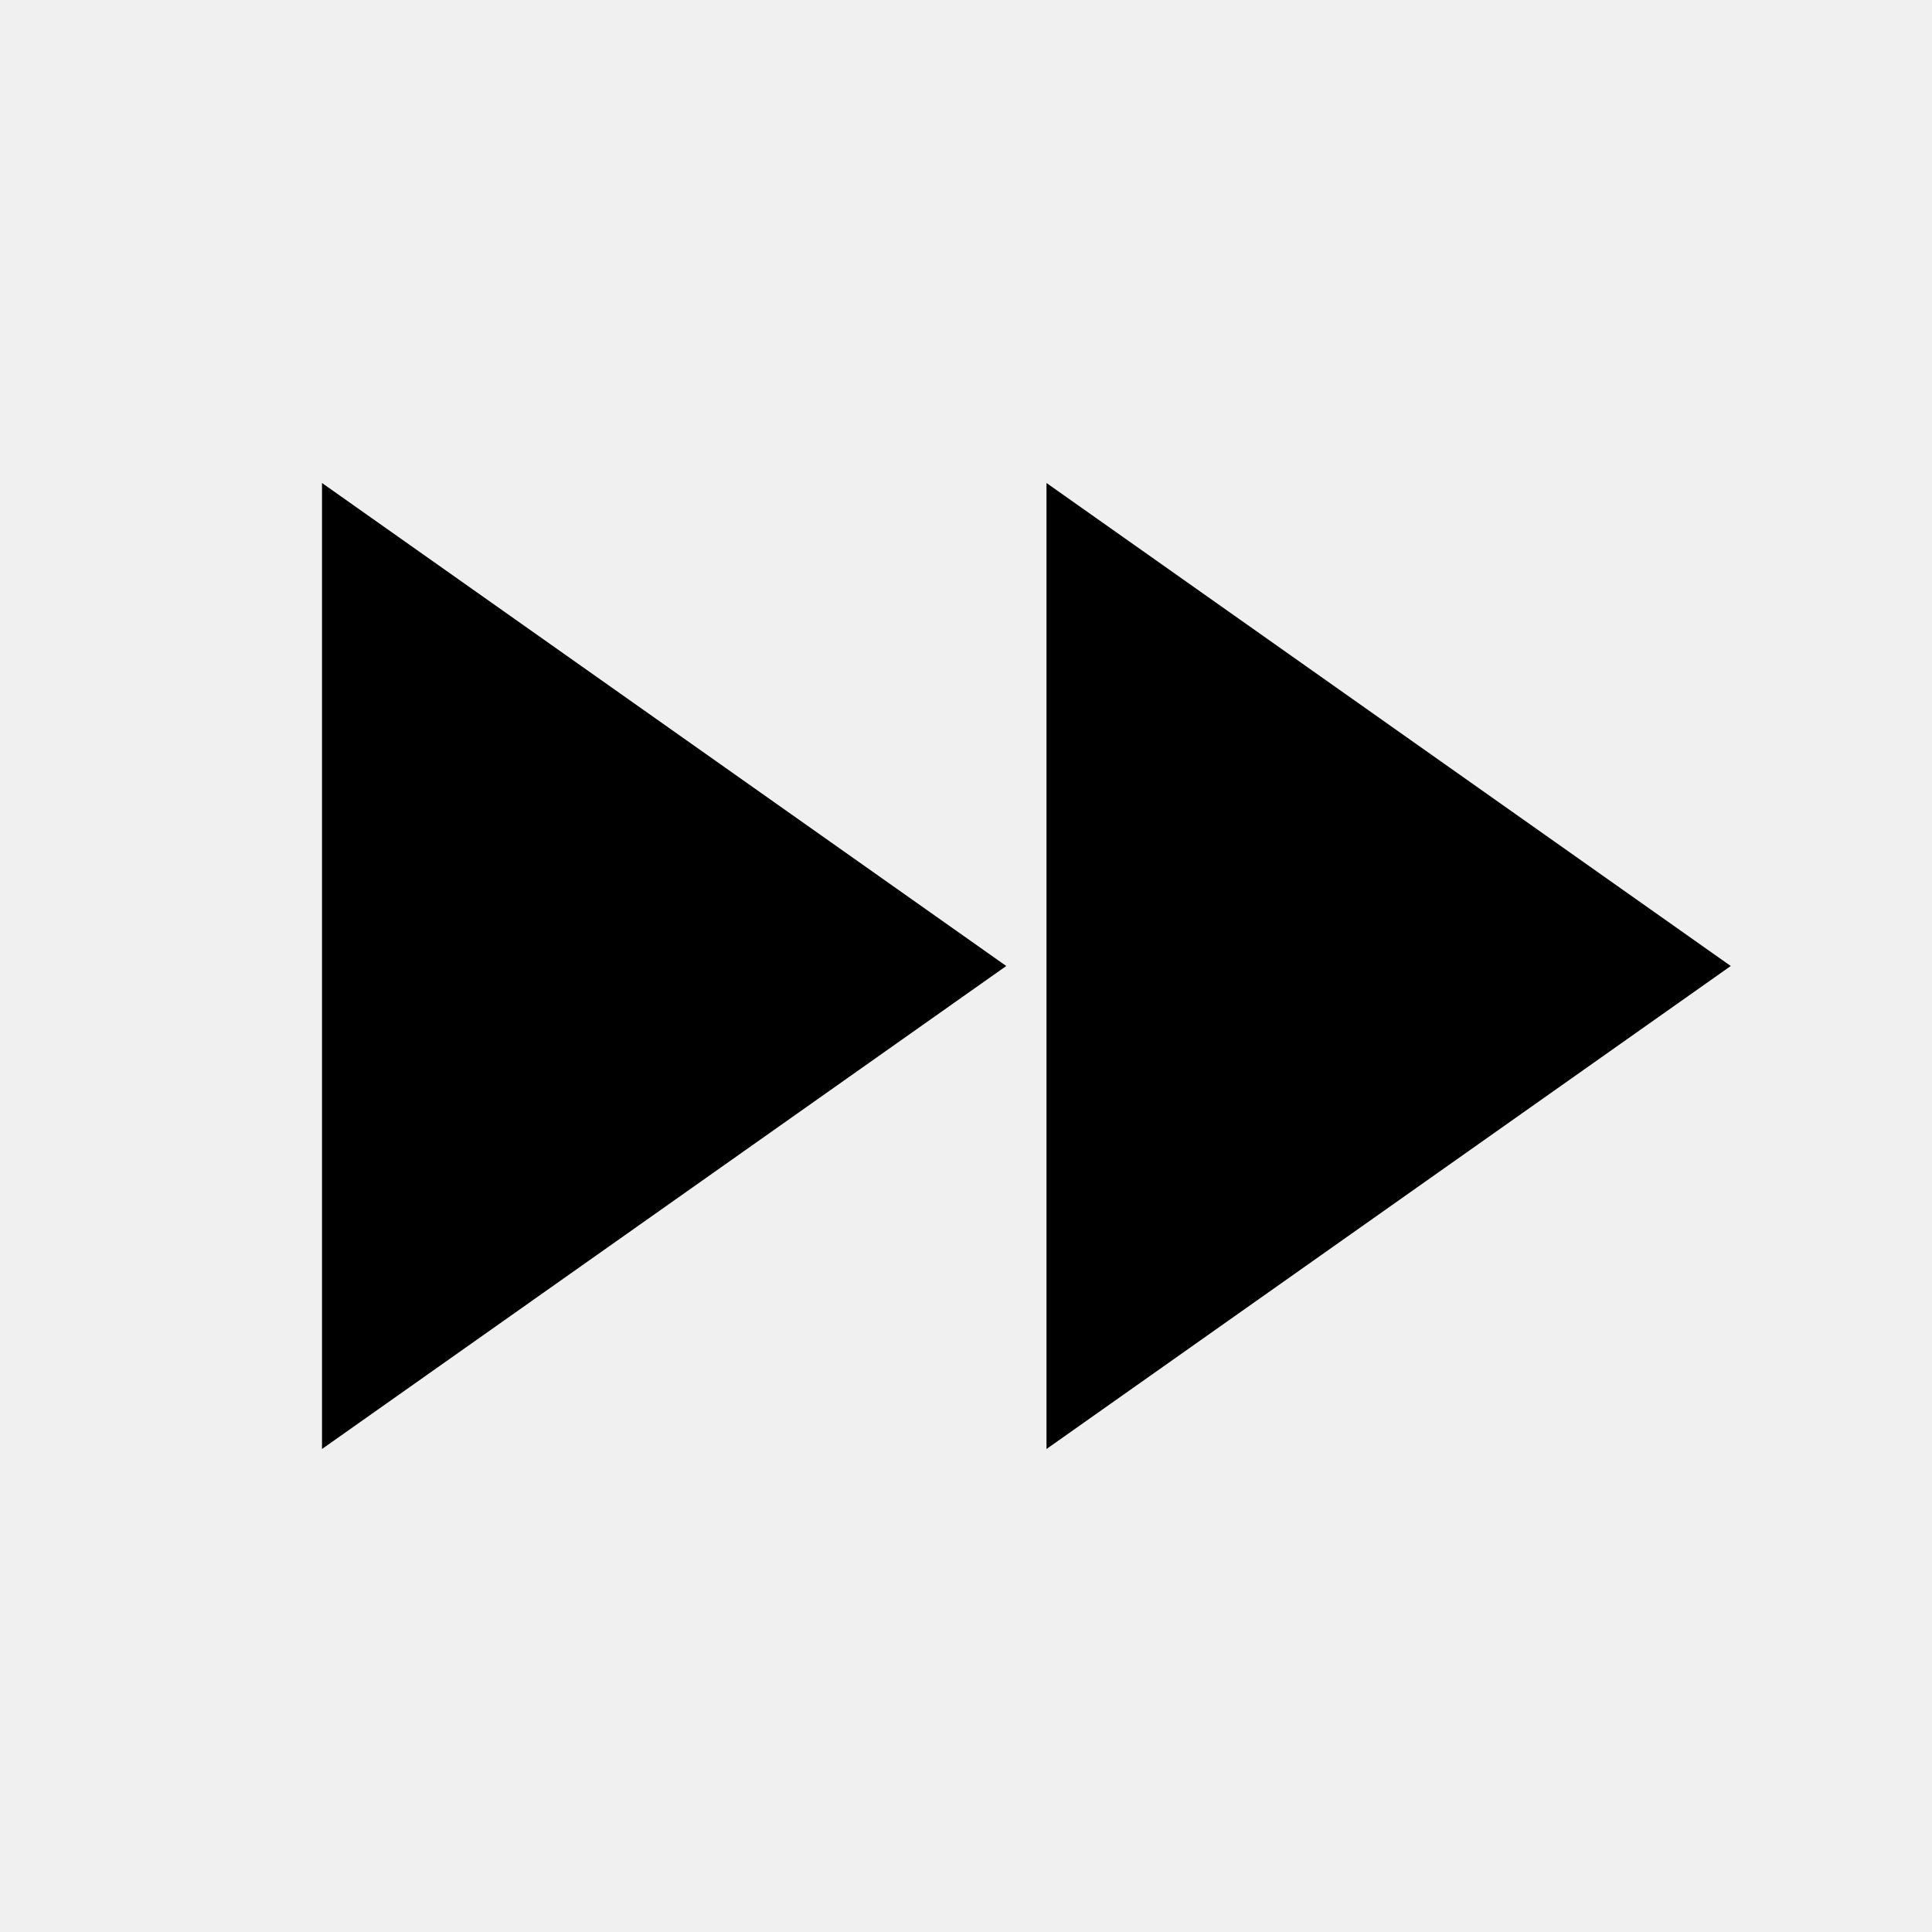
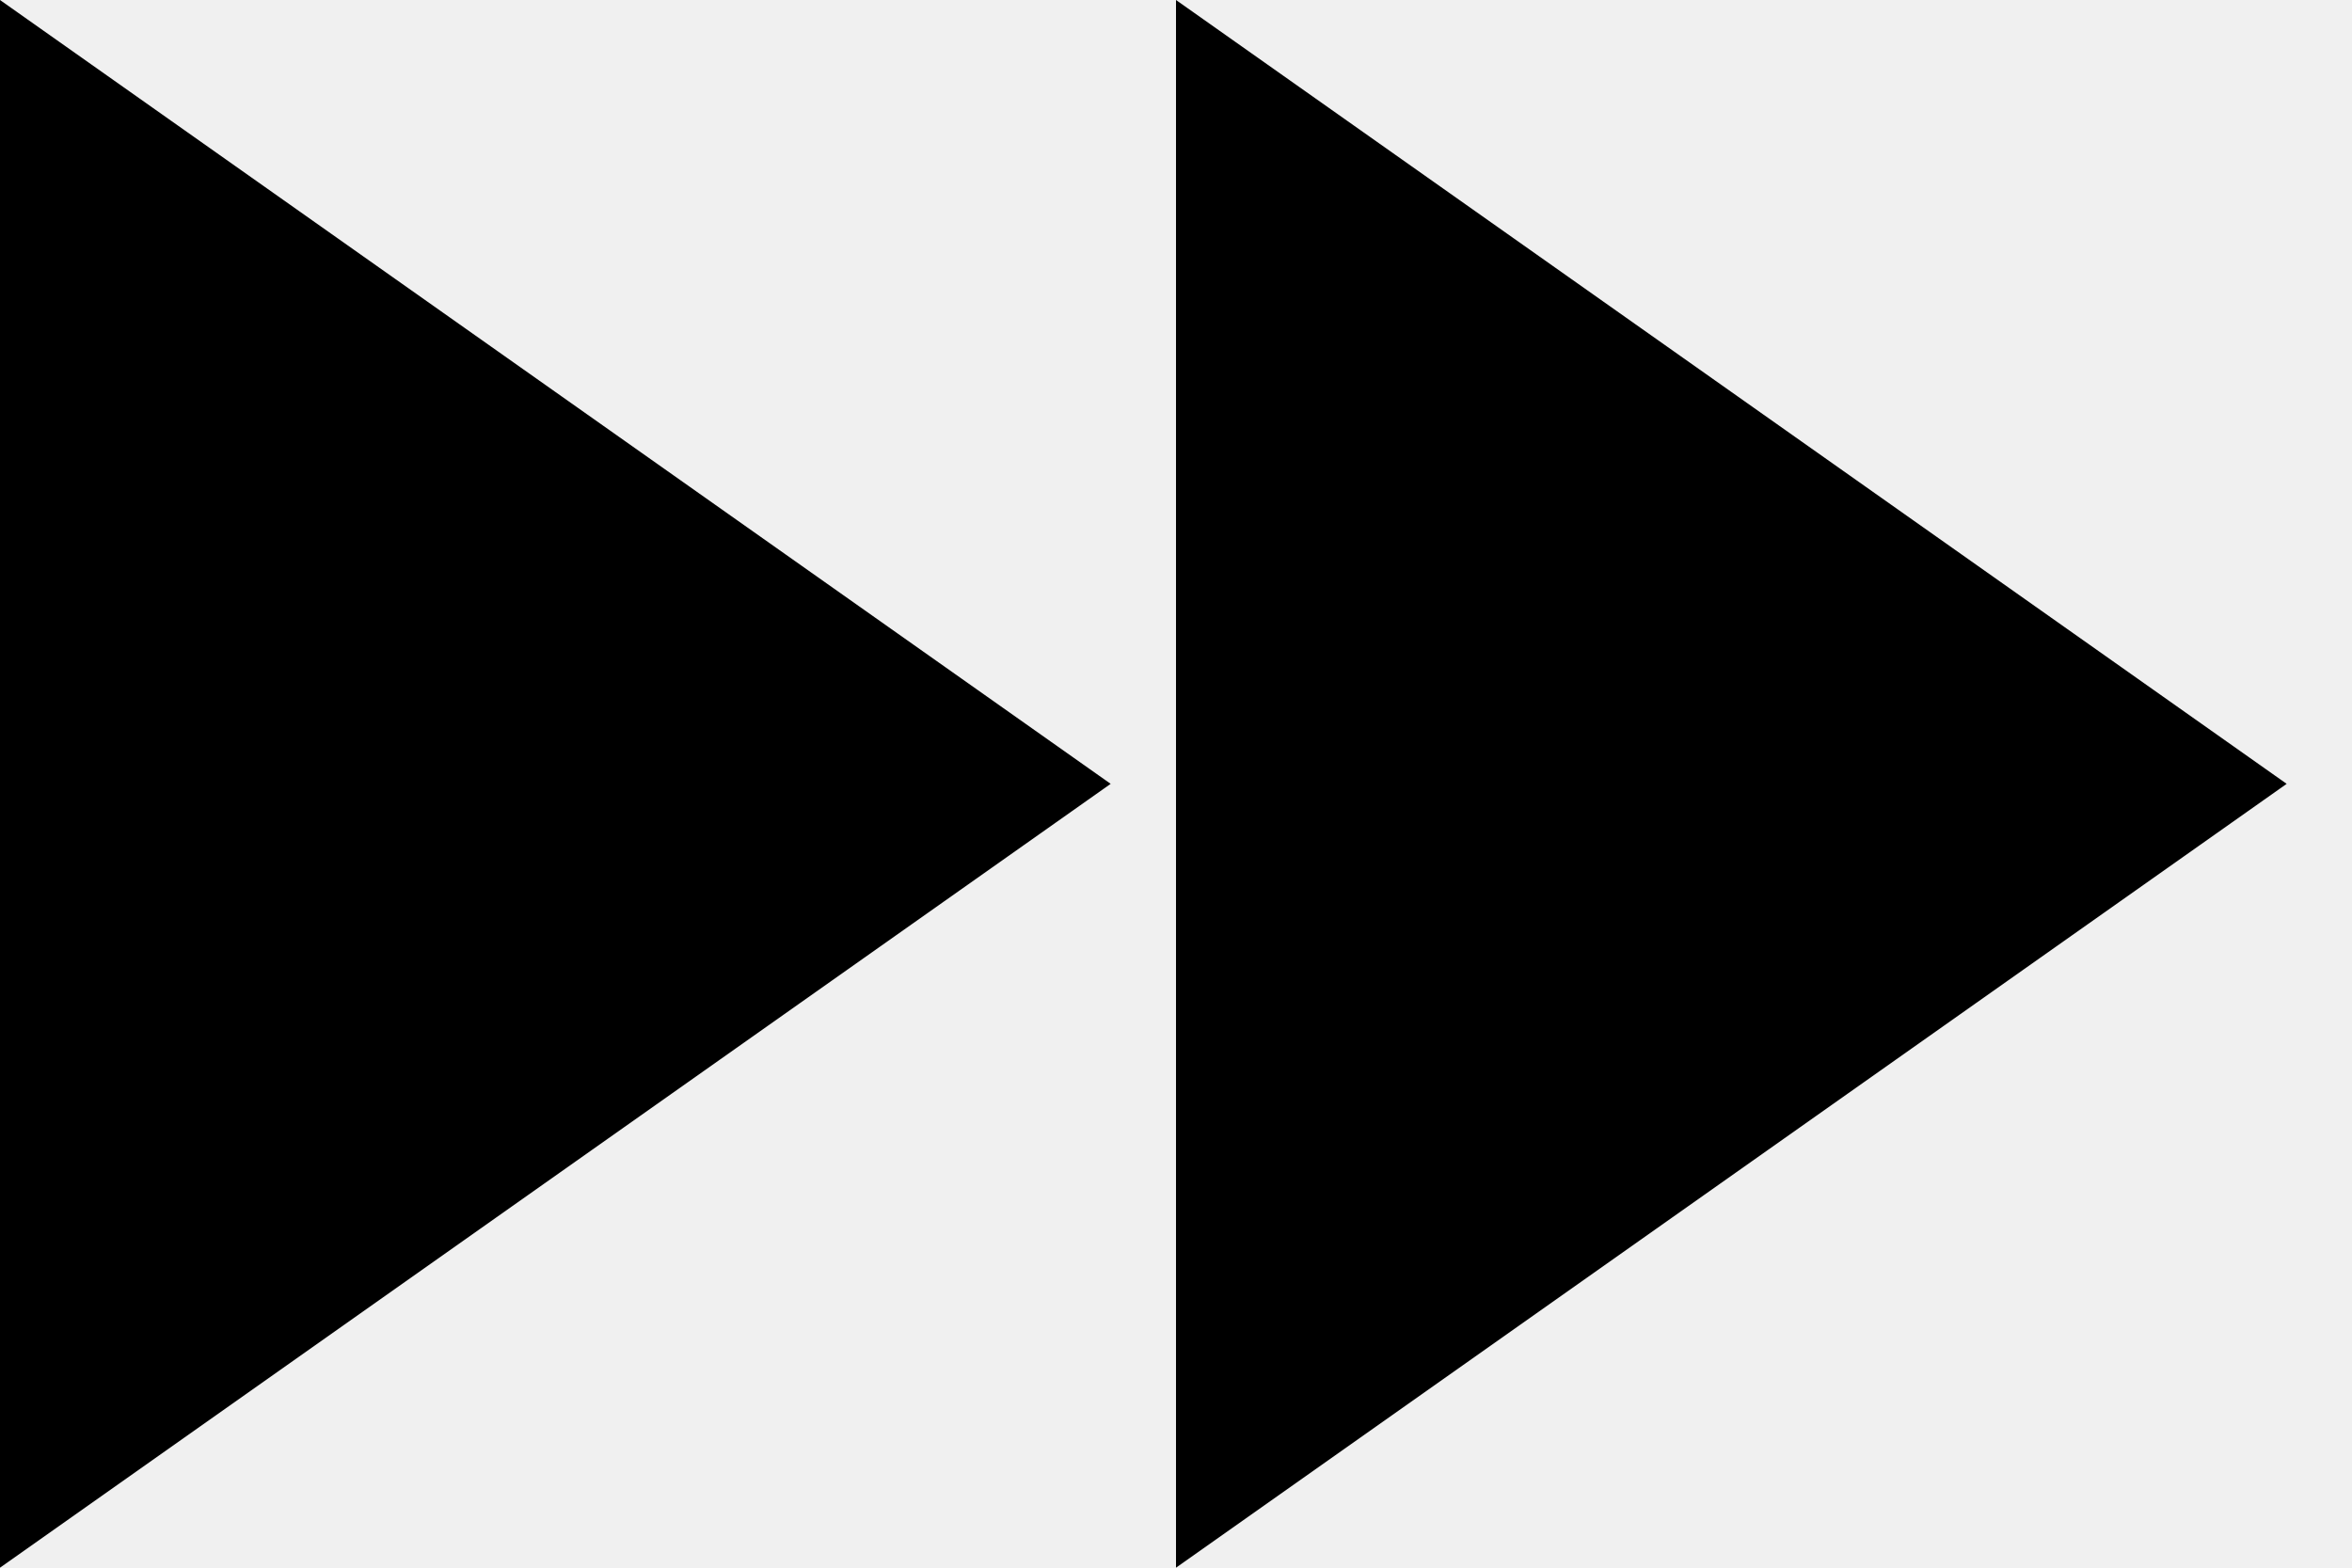
- <svg xmlns="http://www.w3.org/2000/svg" width="24" height="24" viewBox="0 0 24 24" fill="none">
-   <g clip-path="url(#clip0_6_22)">
-     <path d="M4 18L12.5 12L4 6V18ZM13 6V18L21.5 12L13 6Z" fill="black" />
-   </g>
-   <defs>
-     <clipPath id="clip0_6_22">
-       <rect width="24" height="24" fill="white" />
-     </clipPath>
-   </defs>
+ <svg xmlns="http://www.w3.org/2000/svg" width="18" height="12" viewBox="0 0 18 12" fill="none">
+   <path d="M0 12L8.5 6L0 0V12ZM9 0V12L17.5 6L9 0Z" fill="black" />
</svg>
